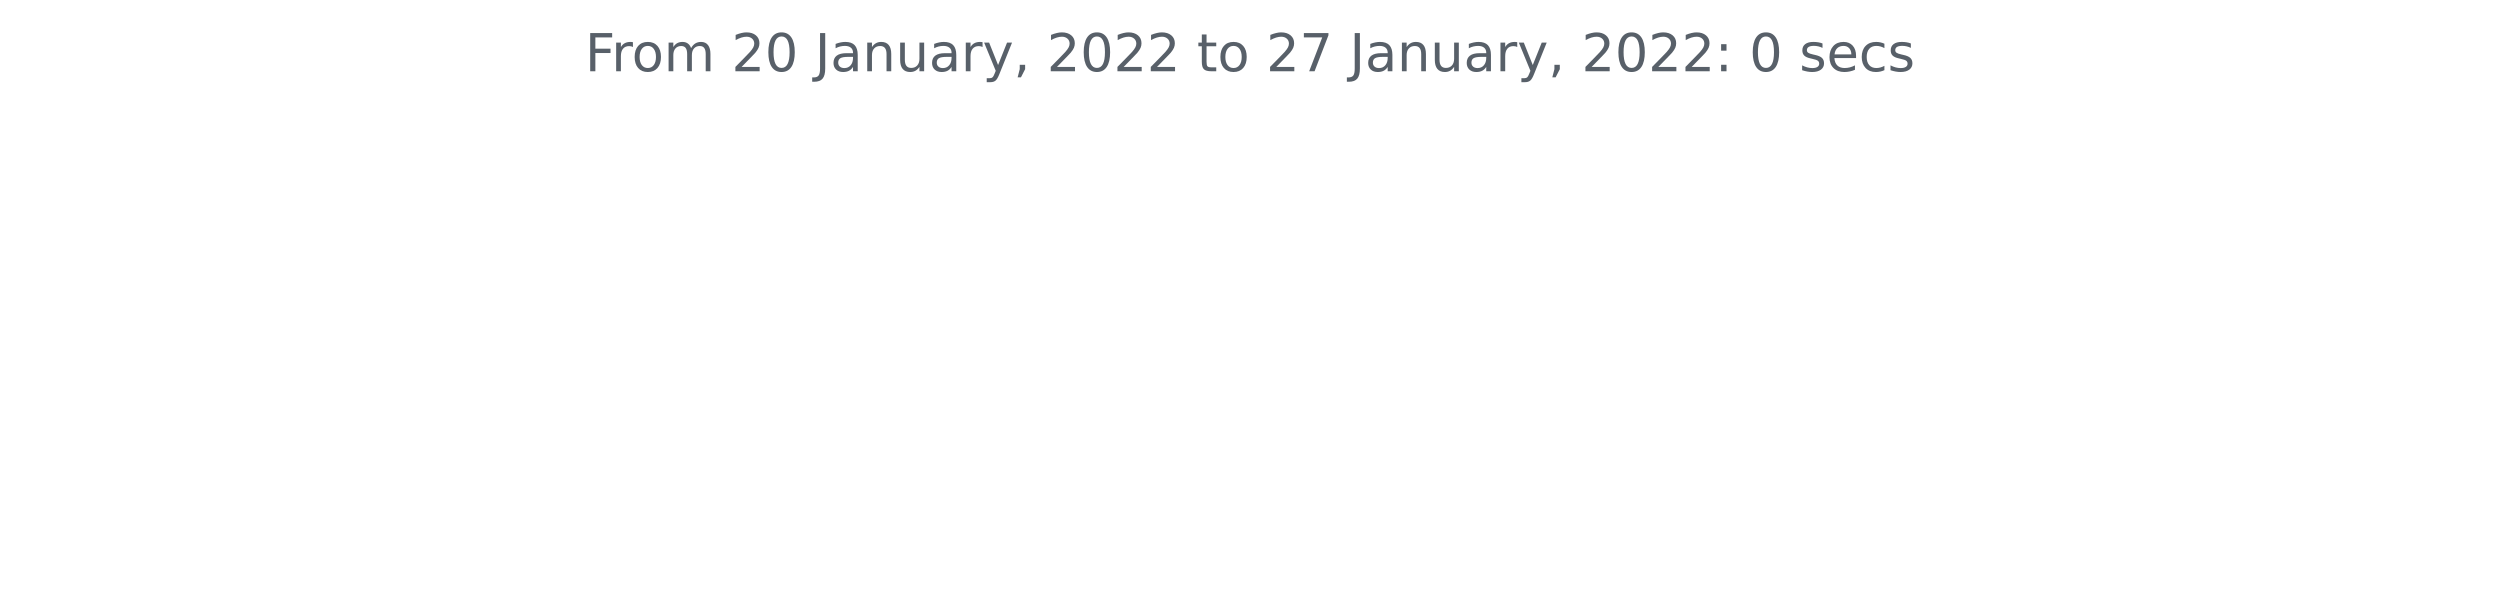
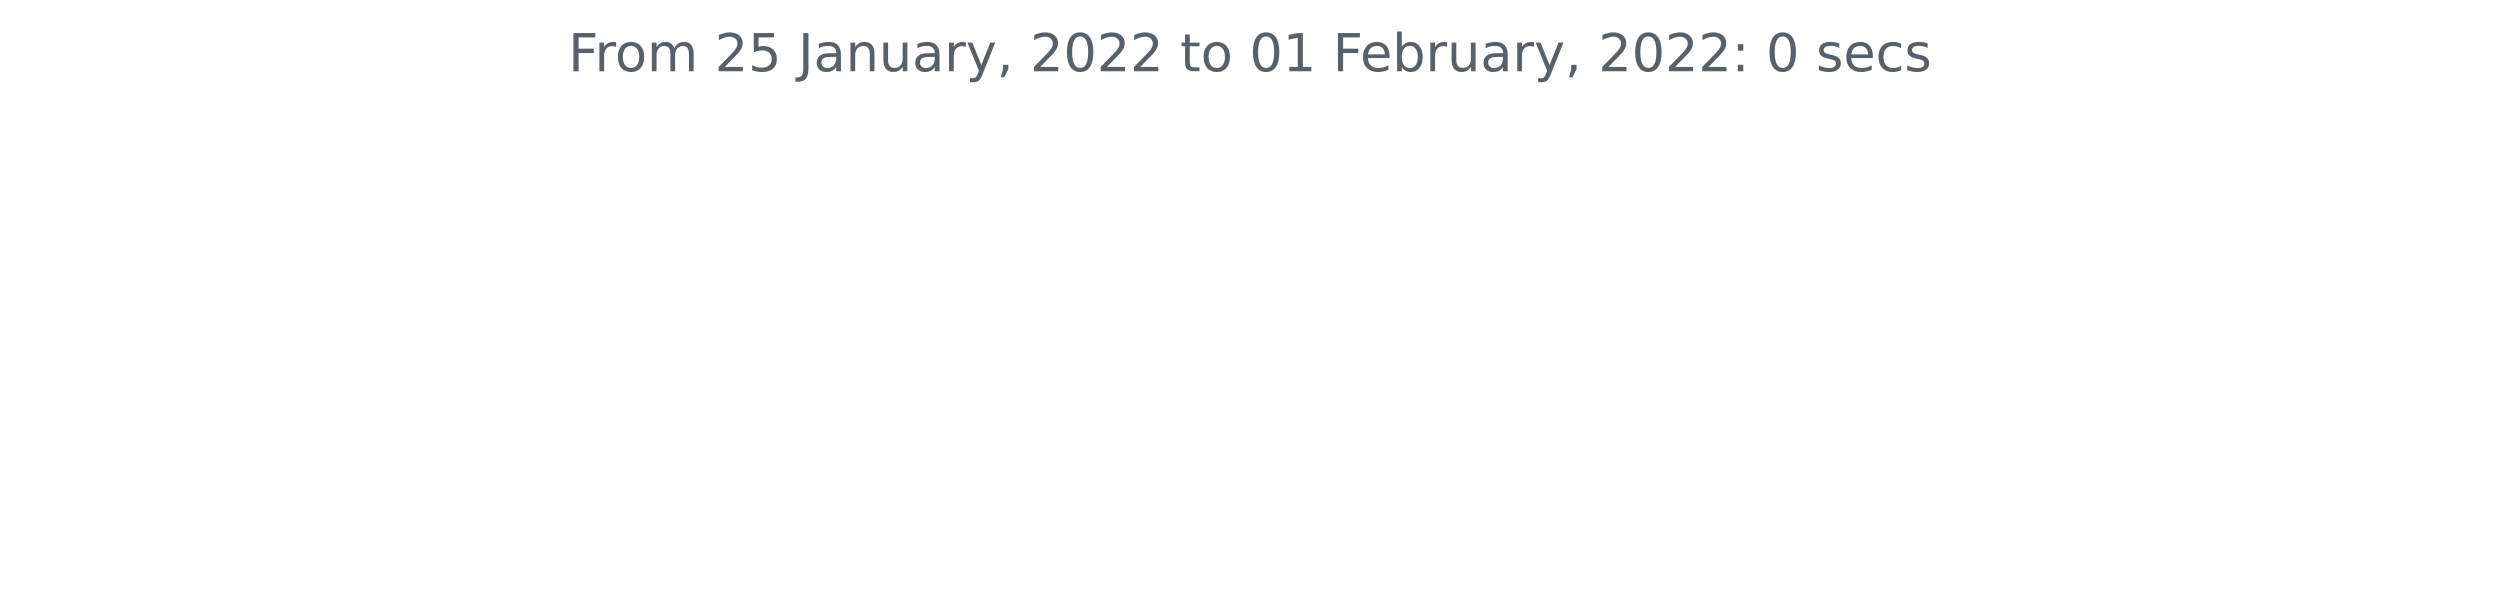
<svg xmlns="http://www.w3.org/2000/svg" xmlns:xlink="http://www.w3.org/1999/xlink" height="140.398pt" version="1.1" viewBox="0 0 572.4 140.398" width="572.4pt">
  <defs>
    <style type="text/css">*{stroke-linecap:butt;stroke-linejoin:round;}</style>
  </defs>
  <g id="figure_1">
    <g id="patch_1">
      <path d="M 0 140.398  L 572.4 140.398  L 572.4 0  L 0 0  z " style="fill:none;" />
    </g>
    <g id="axes_1">
      <g id="matplotlib.axis_1" />
      <g id="matplotlib.axis_2" />
      <g id="text_1">
-         <g style="fill:#586069;" transform="translate(133.9538 16.31812)scale(0.12 -0.12)">
+         <g style="fill:#586069;" transform="translate(130.1147 16.31812)scale(0.12 -0.12)">
          <defs>
            <path d="M 628 4666  L 3309 4666  L 3309 4134  L 1259 4134  L 1259 2759  L 3109 2759  L 3109 2228  L 1259 2228  L 1259 0  L 628 0  L 628 4666  z " id="DejaVuSans-46" transform="scale(0.015625)" />
            <path d="M 2631 2963  Q 2534 3019 2420 3045  Q 2306 3072 2169 3072  Q 1681 3072 1420 2755  Q 1159 2438 1159 1844  L 1159 0  L 581 0  L 581 3500  L 1159 3500  L 1159 2956  Q 1341 3275 1631 3429  Q 1922 3584 2338 3584  Q 2397 3584 2469 3576  Q 2541 3569 2628 3553  L 2631 2963  z " id="DejaVuSans-72" transform="scale(0.015625)" />
            <path d="M 1959 3097  Q 1497 3097 1228 2736  Q 959 2375 959 1747  Q 959 1119 1226 758  Q 1494 397 1959 397  Q 2419 397 2687 759  Q 2956 1122 2956 1747  Q 2956 2369 2687 2733  Q 2419 3097 1959 3097  z M 1959 3584  Q 2709 3584 3137 3096  Q 3566 2609 3566 1747  Q 3566 888 3137 398  Q 2709 -91 1959 -91  Q 1206 -91 779 398  Q 353 888 353 1747  Q 353 2609 779 3096  Q 1206 3584 1959 3584  z " id="DejaVuSans-6f" transform="scale(0.015625)" />
            <path d="M 3328 2828  Q 3544 3216 3844 3400  Q 4144 3584 4550 3584  Q 5097 3584 5394 3201  Q 5691 2819 5691 2113  L 5691 0  L 5113 0  L 5113 2094  Q 5113 2597 4934 2840  Q 4756 3084 4391 3084  Q 3944 3084 3684 2787  Q 3425 2491 3425 1978  L 3425 0  L 2847 0  L 2847 2094  Q 2847 2600 2669 2842  Q 2491 3084 2119 3084  Q 1678 3084 1418 2786  Q 1159 2488 1159 1978  L 1159 0  L 581 0  L 581 3500  L 1159 3500  L 1159 2956  Q 1356 3278 1631 3431  Q 1906 3584 2284 3584  Q 2666 3584 2933 3390  Q 3200 3197 3328 2828  z " id="DejaVuSans-6d" transform="scale(0.015625)" />
            <path id="DejaVuSans-20" transform="scale(0.015625)" />
            <path d="M 1228 531  L 3431 531  L 3431 0  L 469 0  L 469 531  Q 828 903 1448 1529  Q 2069 2156 2228 2338  Q 2531 2678 2651 2914  Q 2772 3150 2772 3378  Q 2772 3750 2511 3984  Q 2250 4219 1831 4219  Q 1534 4219 1204 4116  Q 875 4013 500 3803  L 500 4441  Q 881 4594 1212 4672  Q 1544 4750 1819 4750  Q 2544 4750 2975 4387  Q 3406 4025 3406 3419  Q 3406 3131 3298 2873  Q 3191 2616 2906 2266  Q 2828 2175 2409 1742  Q 1991 1309 1228 531  z " id="DejaVuSans-32" transform="scale(0.015625)" />
-             <path d="M 2034 4250  Q 1547 4250 1301 3770  Q 1056 3291 1056 2328  Q 1056 1369 1301 889  Q 1547 409 2034 409  Q 2525 409 2770 889  Q 3016 1369 3016 2328  Q 3016 3291 2770 3770  Q 2525 4250 2034 4250  z M 2034 4750  Q 2819 4750 3233 4129  Q 3647 3509 3647 2328  Q 3647 1150 3233 529  Q 2819 -91 2034 -91  Q 1250 -91 836 529  Q 422 1150 422 2328  Q 422 3509 836 4129  Q 1250 4750 2034 4750  z " id="DejaVuSans-30" transform="scale(0.015625)" />
+             <path d="M 691 4666  L 3169 4666  L 3169 4134  L 1269 4134  L 1269 2991  Q 1406 3038 1543 3061  Q 1681 3084 1819 3084  Q 2600 3084 3056 2656  Q 3513 2228 3513 1497  Q 3513 744 3044 326  Q 2575 -91 1722 -91  Q 1428 -91 1123 -41  Q 819 9 494 109  L 494 744  Q 775 591 1075 516  Q 1375 441 1709 441  Q 2250 441 2565 725  Q 2881 1009 2881 1497  Q 2881 1984 2565 2268  Q 2250 2553 1709 2553  Q 1456 2553 1204 2497  Q 953 2441 691 2322  L 691 4666  z " id="DejaVuSans-35" transform="scale(0.015625)" />
            <path d="M 628 4666  L 1259 4666  L 1259 325  Q 1259 -519 939 -900  Q 619 -1281 -91 -1281  L -331 -1281  L -331 -750  L -134 -750  Q 284 -750 456 -515  Q 628 -281 628 325  L 628 4666  z " id="DejaVuSans-4a" transform="scale(0.015625)" />
            <path d="M 2194 1759  Q 1497 1759 1228 1600  Q 959 1441 959 1056  Q 959 750 1161 570  Q 1363 391 1709 391  Q 2188 391 2477 730  Q 2766 1069 2766 1631  L 2766 1759  L 2194 1759  z M 3341 1997  L 3341 0  L 2766 0  L 2766 531  Q 2569 213 2275 61  Q 1981 -91 1556 -91  Q 1019 -91 701 211  Q 384 513 384 1019  Q 384 1609 779 1909  Q 1175 2209 1959 2209  L 2766 2209  L 2766 2266  Q 2766 2663 2505 2880  Q 2244 3097 1772 3097  Q 1472 3097 1187 3025  Q 903 2953 641 2809  L 641 3341  Q 956 3463 1253 3523  Q 1550 3584 1831 3584  Q 2591 3584 2966 3190  Q 3341 2797 3341 1997  z " id="DejaVuSans-61" transform="scale(0.015625)" />
            <path d="M 3513 2113  L 3513 0  L 2938 0  L 2938 2094  Q 2938 2591 2744 2837  Q 2550 3084 2163 3084  Q 1697 3084 1428 2787  Q 1159 2491 1159 1978  L 1159 0  L 581 0  L 581 3500  L 1159 3500  L 1159 2956  Q 1366 3272 1645 3428  Q 1925 3584 2291 3584  Q 2894 3584 3203 3211  Q 3513 2838 3513 2113  z " id="DejaVuSans-6e" transform="scale(0.015625)" />
            <path d="M 544 1381  L 544 3500  L 1119 3500  L 1119 1403  Q 1119 906 1312 657  Q 1506 409 1894 409  Q 2359 409 2629 706  Q 2900 1003 2900 1516  L 2900 3500  L 3475 3500  L 3475 0  L 2900 0  L 2900 538  Q 2691 219 2414 64  Q 2138 -91 1772 -91  Q 1169 -91 856 284  Q 544 659 544 1381  z M 1991 3584  L 1991 3584  z " id="DejaVuSans-75" transform="scale(0.015625)" />
            <path d="M 2059 -325  Q 1816 -950 1584 -1140  Q 1353 -1331 966 -1331  L 506 -1331  L 506 -850  L 844 -850  Q 1081 -850 1212 -737  Q 1344 -625 1503 -206  L 1606 56  L 191 3500  L 800 3500  L 1894 763  L 2988 3500  L 3597 3500  L 2059 -325  z " id="DejaVuSans-79" transform="scale(0.015625)" />
            <path d="M 750 794  L 1409 794  L 1409 256  L 897 -744  L 494 -744  L 750 256  L 750 794  z " id="DejaVuSans-2c" transform="scale(0.015625)" />
+             <path d="M 2034 4250  Q 1547 4250 1301 3770  Q 1056 3291 1056 2328  Q 1056 1369 1301 889  Q 1547 409 2034 409  Q 2525 409 2770 889  Q 3016 1369 3016 2328  Q 3016 3291 2770 3770  Q 2525 4250 2034 4250  z M 2034 4750  Q 2819 4750 3233 4129  Q 3647 3509 3647 2328  Q 3647 1150 3233 529  Q 2819 -91 2034 -91  Q 1250 -91 836 529  Q 422 1150 422 2328  Q 422 3509 836 4129  Q 1250 4750 2034 4750  z " id="DejaVuSans-30" transform="scale(0.015625)" />
            <path d="M 1172 4494  L 1172 3500  L 2356 3500  L 2356 3053  L 1172 3053  L 1172 1153  Q 1172 725 1289 603  Q 1406 481 1766 481  L 2356 481  L 2356 0  L 1766 0  Q 1100 0 847 248  Q 594 497 594 1153  L 594 3053  L 172 3053  L 172 3500  L 594 3500  L 594 4494  L 1172 4494  z " id="DejaVuSans-74" transform="scale(0.015625)" />
-             <path d="M 525 4666  L 3525 4666  L 3525 4397  L 1831 0  L 1172 0  L 2766 4134  L 525 4134  L 525 4666  z " id="DejaVuSans-37" transform="scale(0.015625)" />
+             <path d="M 794 531  L 1825 531  L 1825 4091  L 703 3866  L 703 4441  L 1819 4666  L 2450 4666  L 2450 531  L 3481 531  L 3481 0  L 794 0  L 794 531  z " id="DejaVuSans-31" transform="scale(0.015625)" />
+             <path d="M 3597 1894  L 3597 1613  L 953 1613  Q 991 1019 1311 708  Q 1631 397 2203 397  Q 2534 397 2845 478  Q 3156 559 3463 722  L 3463 178  Q 3153 47 2828 -22  Q 2503 -91 2169 -91  Q 1331 -91 842 396  Q 353 884 353 1716  Q 353 2575 817 3079  Q 1281 3584 2069 3584  Q 2775 3584 3186 3129  Q 3597 2675 3597 1894  z M 3022 2063  Q 3016 2534 2758 2815  Q 2500 3097 2075 3097  Q 1594 3097 1305 2825  Q 1016 2553 972 2059  L 3022 2063  z " id="DejaVuSans-65" transform="scale(0.015625)" />
+             <path d="M 3116 1747  Q 3116 2381 2855 2742  Q 2594 3103 2138 3103  Q 1681 3103 1420 2742  Q 1159 2381 1159 1747  Q 1159 1113 1420 752  Q 1681 391 2138 391  Q 2594 391 2855 752  Q 3116 1113 3116 1747  z M 1159 2969  Q 1341 3281 1617 3432  Q 1894 3584 2278 3584  Q 2916 3584 3314 3078  Q 3713 2572 3713 1747  Q 3713 922 3314 415  Q 2916 -91 2278 -91  Q 1894 -91 1617 61  Q 1341 213 1159 525  L 1159 0  L 581 0  L 581 4863  L 1159 4863  L 1159 2969  z " id="DejaVuSans-62" transform="scale(0.015625)" />
            <path d="M 750 794  L 1409 794  L 1409 0  L 750 0  L 750 794  z M 750 3309  L 1409 3309  L 1409 2516  L 750 2516  L 750 3309  z " id="DejaVuSans-3a" transform="scale(0.015625)" />
            <path d="M 2834 3397  L 2834 2853  Q 2591 2978 2328 3040  Q 2066 3103 1784 3103  Q 1356 3103 1142 2972  Q 928 2841 928 2578  Q 928 2378 1081 2264  Q 1234 2150 1697 2047  L 1894 2003  Q 2506 1872 2764 1633  Q 3022 1394 3022 966  Q 3022 478 2636 193  Q 2250 -91 1575 -91  Q 1294 -91 989 -36  Q 684 19 347 128  L 347 722  Q 666 556 975 473  Q 1284 391 1588 391  Q 1994 391 2212 530  Q 2431 669 2431 922  Q 2431 1156 2273 1281  Q 2116 1406 1581 1522  L 1381 1569  Q 847 1681 609 1914  Q 372 2147 372 2553  Q 372 3047 722 3315  Q 1072 3584 1716 3584  Q 2034 3584 2315 3537  Q 2597 3491 2834 3397  z " id="DejaVuSans-73" transform="scale(0.015625)" />
-             <path d="M 3597 1894  L 3597 1613  L 953 1613  Q 991 1019 1311 708  Q 1631 397 2203 397  Q 2534 397 2845 478  Q 3156 559 3463 722  L 3463 178  Q 3153 47 2828 -22  Q 2503 -91 2169 -91  Q 1331 -91 842 396  Q 353 884 353 1716  Q 353 2575 817 3079  Q 1281 3584 2069 3584  Q 2775 3584 3186 3129  Q 3597 2675 3597 1894  z M 3022 2063  Q 3016 2534 2758 2815  Q 2500 3097 2075 3097  Q 1594 3097 1305 2825  Q 1016 2553 972 2059  L 3022 2063  z " id="DejaVuSans-65" transform="scale(0.015625)" />
            <path d="M 3122 3366  L 3122 2828  Q 2878 2963 2633 3030  Q 2388 3097 2138 3097  Q 1578 3097 1268 2742  Q 959 2388 959 1747  Q 959 1106 1268 751  Q 1578 397 2138 397  Q 2388 397 2633 464  Q 2878 531 3122 666  L 3122 134  Q 2881 22 2623 -34  Q 2366 -91 2075 -91  Q 1284 -91 818 406  Q 353 903 353 1747  Q 353 2603 823 3093  Q 1294 3584 2113 3584  Q 2378 3584 2631 3529  Q 2884 3475 3122 3366  z " id="DejaVuSans-63" transform="scale(0.015625)" />
          </defs>
          <use xlink:href="#DejaVuSans-46" />
          <use x="50.27" xlink:href="#DejaVuSans-72" />
          <use x="89.133" xlink:href="#DejaVuSans-6f" />
          <use x="150.314" xlink:href="#DejaVuSans-6d" />
          <use x="247.727" xlink:href="#DejaVuSans-20" />
          <use x="279.514" xlink:href="#DejaVuSans-32" />
-           <use x="343.137" xlink:href="#DejaVuSans-30" />
+           <use x="343.137" xlink:href="#DejaVuSans-35" />
          <use x="406.76" xlink:href="#DejaVuSans-20" />
          <use x="438.547" xlink:href="#DejaVuSans-4a" />
          <use x="468.039" xlink:href="#DejaVuSans-61" />
          <use x="529.318" xlink:href="#DejaVuSans-6e" />
          <use x="592.697" xlink:href="#DejaVuSans-75" />
          <use x="656.076" xlink:href="#DejaVuSans-61" />
          <use x="717.355" xlink:href="#DejaVuSans-72" />
          <use x="758.469" xlink:href="#DejaVuSans-79" />
          <use x="817.648" xlink:href="#DejaVuSans-2c" />
          <use x="849.436" xlink:href="#DejaVuSans-20" />
          <use x="881.223" xlink:href="#DejaVuSans-32" />
          <use x="944.846" xlink:href="#DejaVuSans-30" />
          <use x="1008.469" xlink:href="#DejaVuSans-32" />
          <use x="1072.092" xlink:href="#DejaVuSans-32" />
          <use x="1135.715" xlink:href="#DejaVuSans-20" />
          <use x="1167.502" xlink:href="#DejaVuSans-74" />
          <use x="1206.711" xlink:href="#DejaVuSans-6f" />
          <use x="1267.893" xlink:href="#DejaVuSans-20" />
-           <use x="1299.68" xlink:href="#DejaVuSans-32" />
-           <use x="1363.303" xlink:href="#DejaVuSans-37" />
+           <use x="1299.68" xlink:href="#DejaVuSans-30" />
+           <use x="1363.303" xlink:href="#DejaVuSans-31" />
          <use x="1426.926" xlink:href="#DejaVuSans-20" />
-           <use x="1458.713" xlink:href="#DejaVuSans-4a" />
-           <use x="1488.205" xlink:href="#DejaVuSans-61" />
-           <use x="1549.484" xlink:href="#DejaVuSans-6e" />
-           <use x="1612.863" xlink:href="#DejaVuSans-75" />
-           <use x="1676.242" xlink:href="#DejaVuSans-61" />
-           <use x="1737.521" xlink:href="#DejaVuSans-72" />
-           <use x="1778.635" xlink:href="#DejaVuSans-79" />
-           <use x="1837.814" xlink:href="#DejaVuSans-2c" />
-           <use x="1869.602" xlink:href="#DejaVuSans-20" />
-           <use x="1901.389" xlink:href="#DejaVuSans-32" />
-           <use x="1965.012" xlink:href="#DejaVuSans-30" />
-           <use x="2028.635" xlink:href="#DejaVuSans-32" />
-           <use x="2092.258" xlink:href="#DejaVuSans-32" />
-           <use x="2155.881" xlink:href="#DejaVuSans-3a" />
-           <use x="2189.572" xlink:href="#DejaVuSans-20" />
-           <use x="2221.359" xlink:href="#DejaVuSans-30" />
-           <use x="2284.982" xlink:href="#DejaVuSans-20" />
-           <use x="2316.77" xlink:href="#DejaVuSans-73" />
-           <use x="2368.869" xlink:href="#DejaVuSans-65" />
-           <use x="2430.393" xlink:href="#DejaVuSans-63" />
-           <use x="2485.373" xlink:href="#DejaVuSans-73" />
+           <use x="1458.713" xlink:href="#DejaVuSans-46" />
+           <use x="1510.732" xlink:href="#DejaVuSans-65" />
+           <use x="1572.256" xlink:href="#DejaVuSans-62" />
+           <use x="1635.732" xlink:href="#DejaVuSans-72" />
+           <use x="1676.846" xlink:href="#DejaVuSans-75" />
+           <use x="1740.225" xlink:href="#DejaVuSans-61" />
+           <use x="1801.504" xlink:href="#DejaVuSans-72" />
+           <use x="1842.617" xlink:href="#DejaVuSans-79" />
+           <use x="1901.797" xlink:href="#DejaVuSans-2c" />
+           <use x="1933.584" xlink:href="#DejaVuSans-20" />
+           <use x="1965.371" xlink:href="#DejaVuSans-32" />
+           <use x="2028.994" xlink:href="#DejaVuSans-30" />
+           <use x="2092.617" xlink:href="#DejaVuSans-32" />
+           <use x="2156.24" xlink:href="#DejaVuSans-32" />
+           <use x="2219.863" xlink:href="#DejaVuSans-3a" />
+           <use x="2253.555" xlink:href="#DejaVuSans-20" />
+           <use x="2285.342" xlink:href="#DejaVuSans-30" />
+           <use x="2348.965" xlink:href="#DejaVuSans-20" />
+           <use x="2380.752" xlink:href="#DejaVuSans-73" />
+           <use x="2432.852" xlink:href="#DejaVuSans-65" />
+           <use x="2494.375" xlink:href="#DejaVuSans-63" />
+           <use x="2549.355" xlink:href="#DejaVuSans-73" />
        </g>
      </g>
    </g>
  </g>
</svg>
